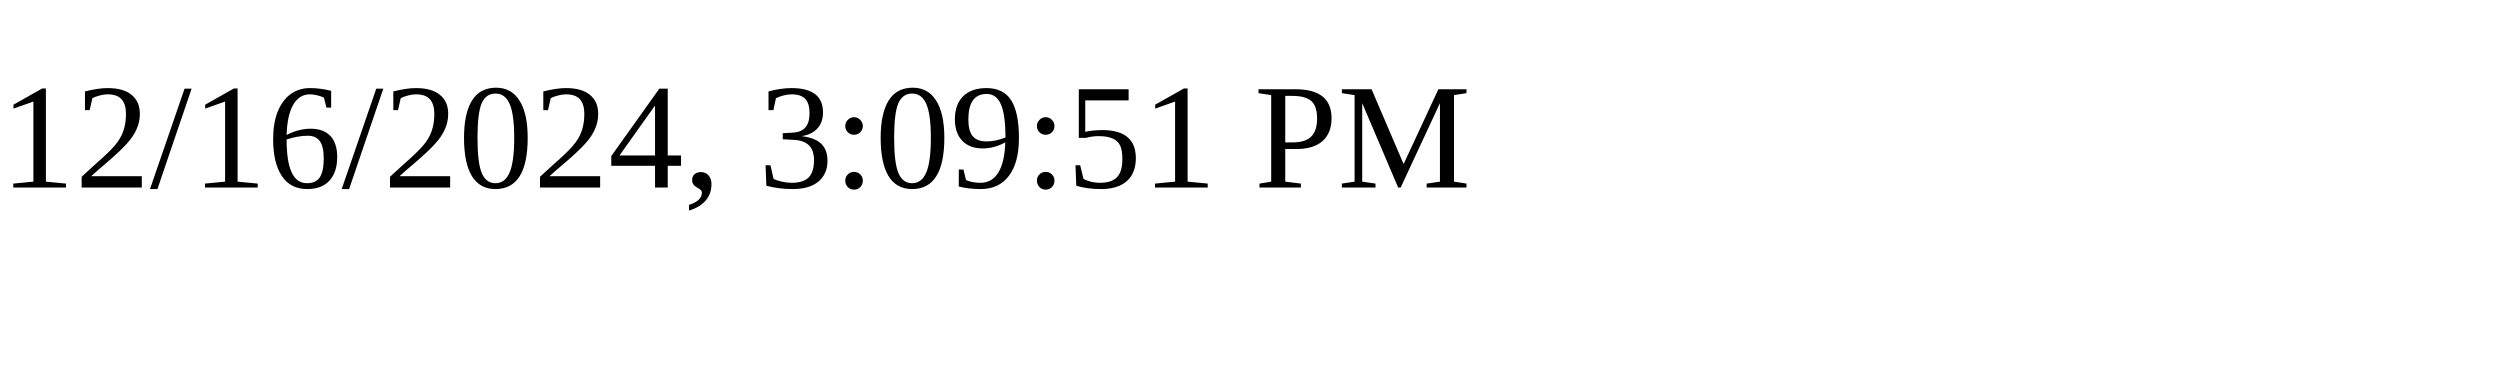
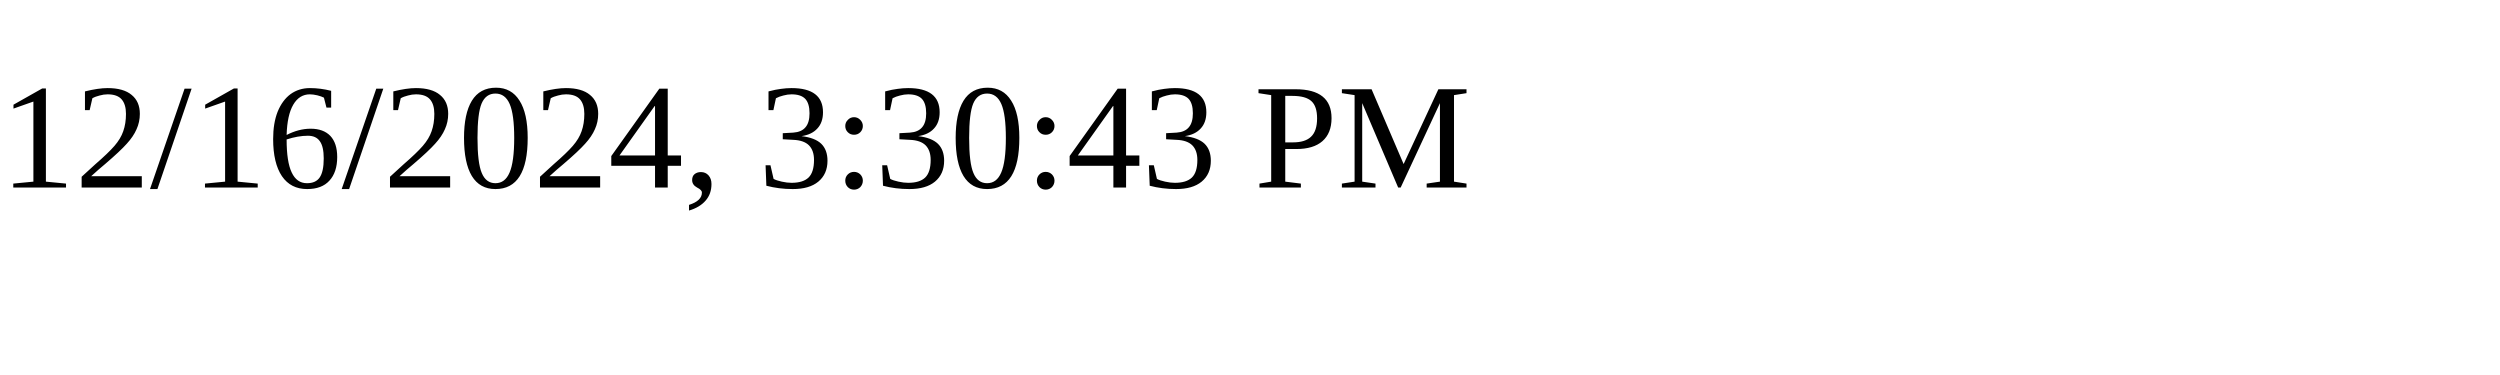
<svg xmlns="http://www.w3.org/2000/svg" height="30" width="200">
-   <text x="0" y="15">12/16/2024, 3:09:51 PM</text>
+   <text x="0" y="15">12/16/2024, 3:30:43 PM</text>
</svg>
